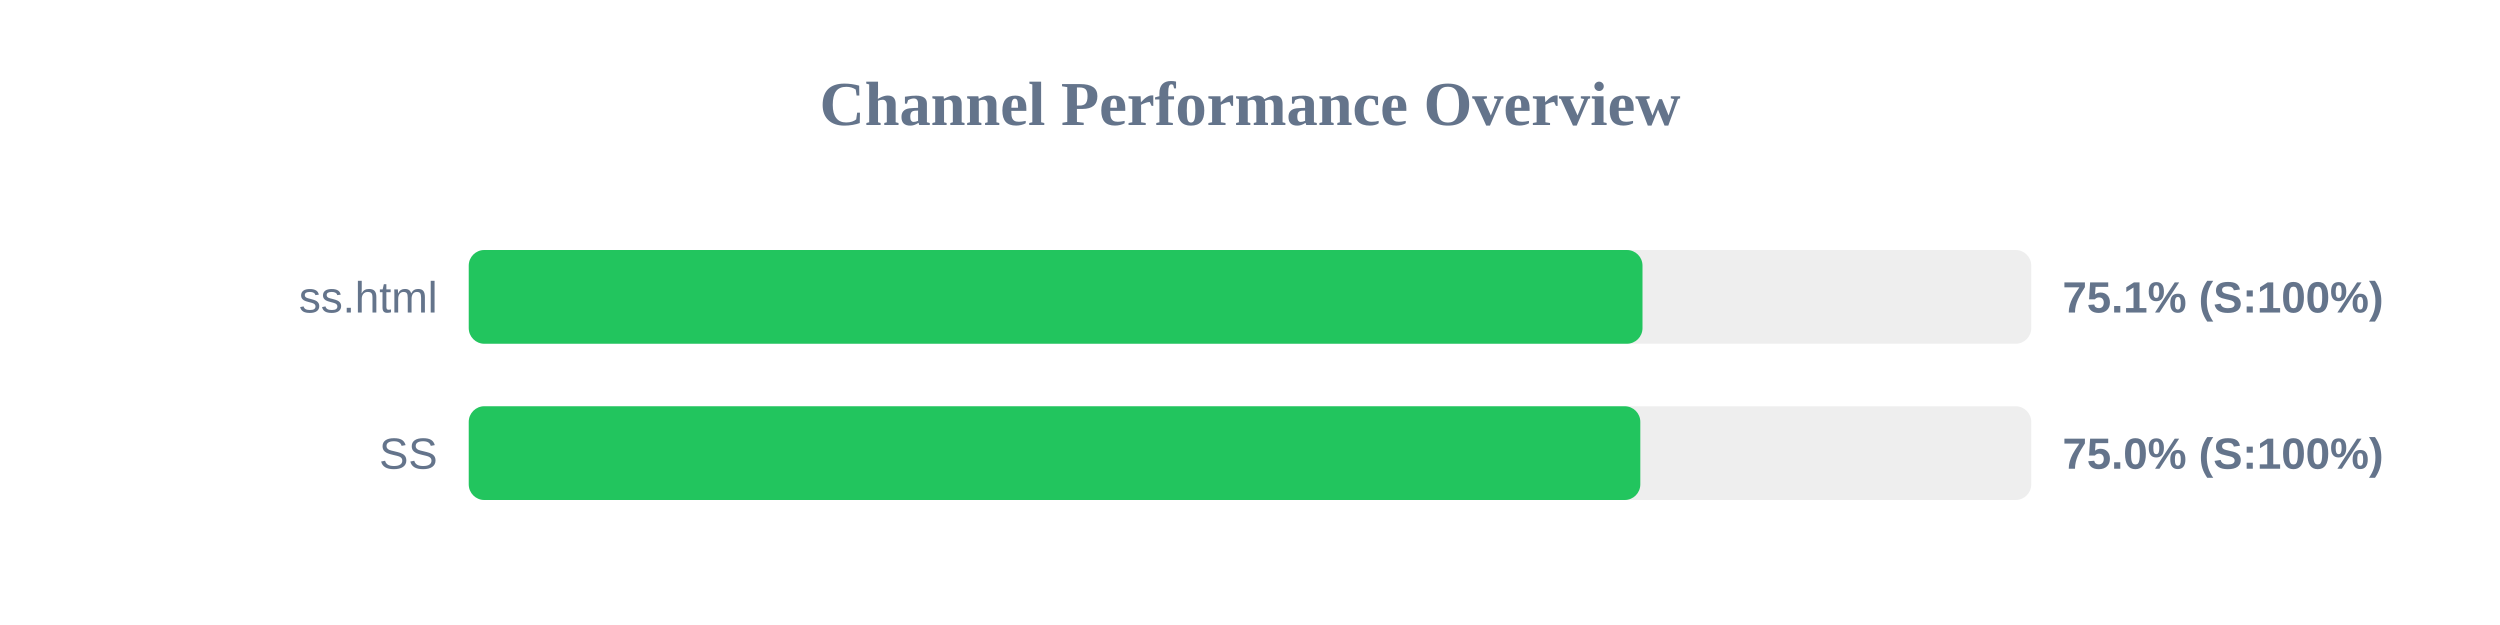
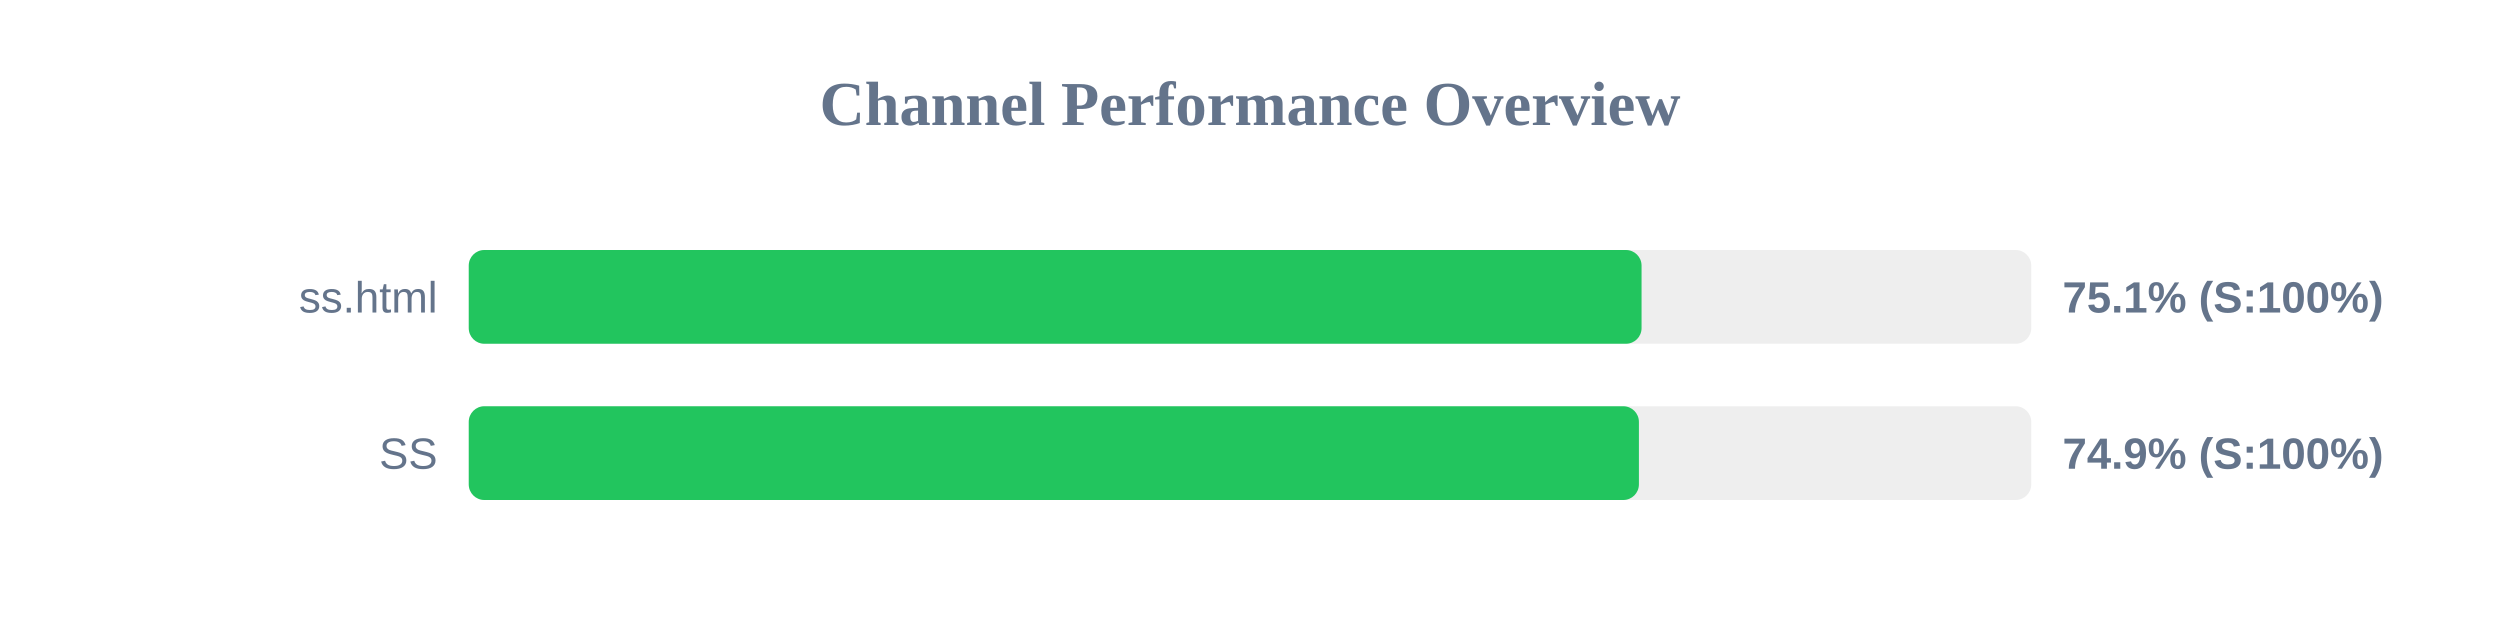
<svg xmlns="http://www.w3.org/2000/svg" width="800" height="200" version="1.1">
  <style>
        .row { font: 14px Arial; fill: #64748b; }
        .score { font: bold 14px Arial; fill: #64748b; }
    </style>
  <text x="400" y="40" text-anchor="middle" font-size="20px" font-weight="bold" fill="#64748b">Channel Performance Overview</text>
  <rect x="150" y="80" width="500" height="30" fill="#eee" rx="5" />
-   <rect x="150" y="80" width="375.6" height="30" fill="#22c55e" rx="5" />
+   <rect x="150" y="80" width="375.3" height="30" fill="#22c55e" rx="5" />
  <text x="140" y="100" text-anchor="end" class="row">ss.html</text>
  <text x="660" y="100" text-anchor="start" class="score">75.1% (S:100%)</text>
  <rect x="150" y="130" width="500" height="30" fill="#eee" rx="5" />
-   <rect x="150" y="130" width="374.9" height="30" fill="#22c55e" rx="5" />
+   <rect x="150" y="130" width="374.45" height="30" fill="#22c55e" rx="5" />
  <text x="140" y="150" text-anchor="end" class="row">SS</text>
-   <text x="660" y="150" text-anchor="start" class="score">75.0% (S:100%)</text>
+   <text x="660" y="150" text-anchor="start" class="score">74.9% (S:100%)</text>
</svg>
